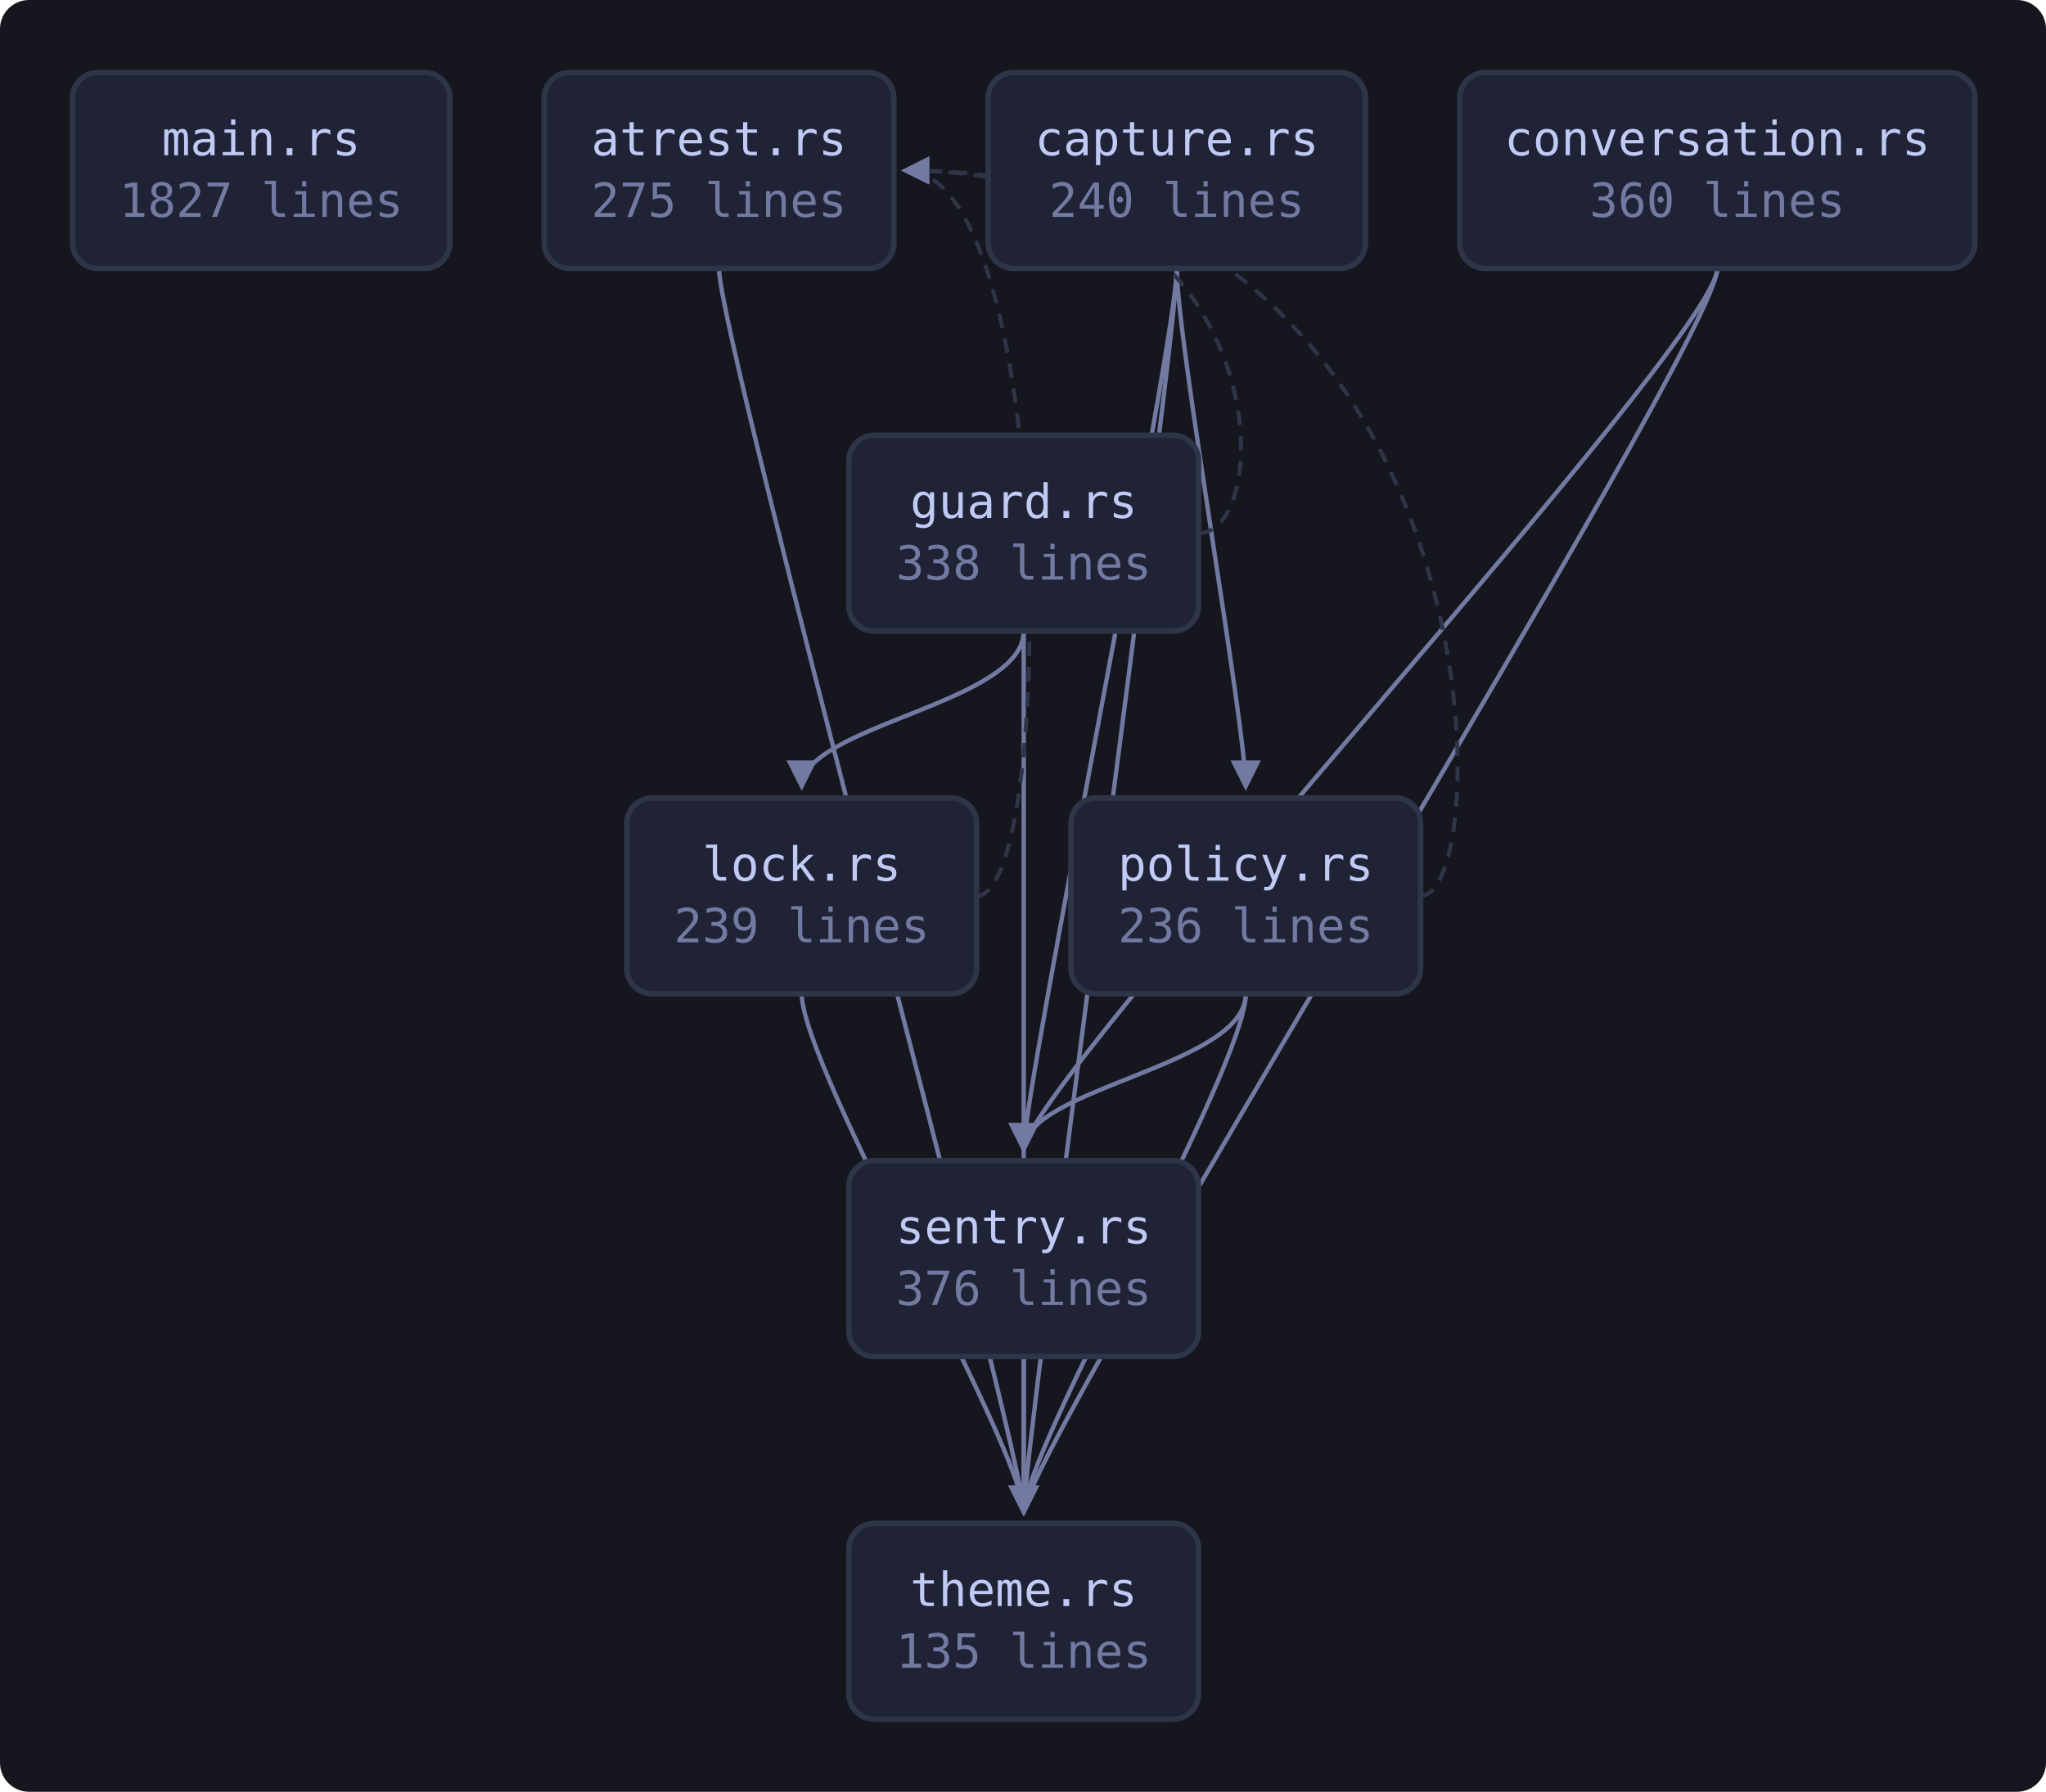
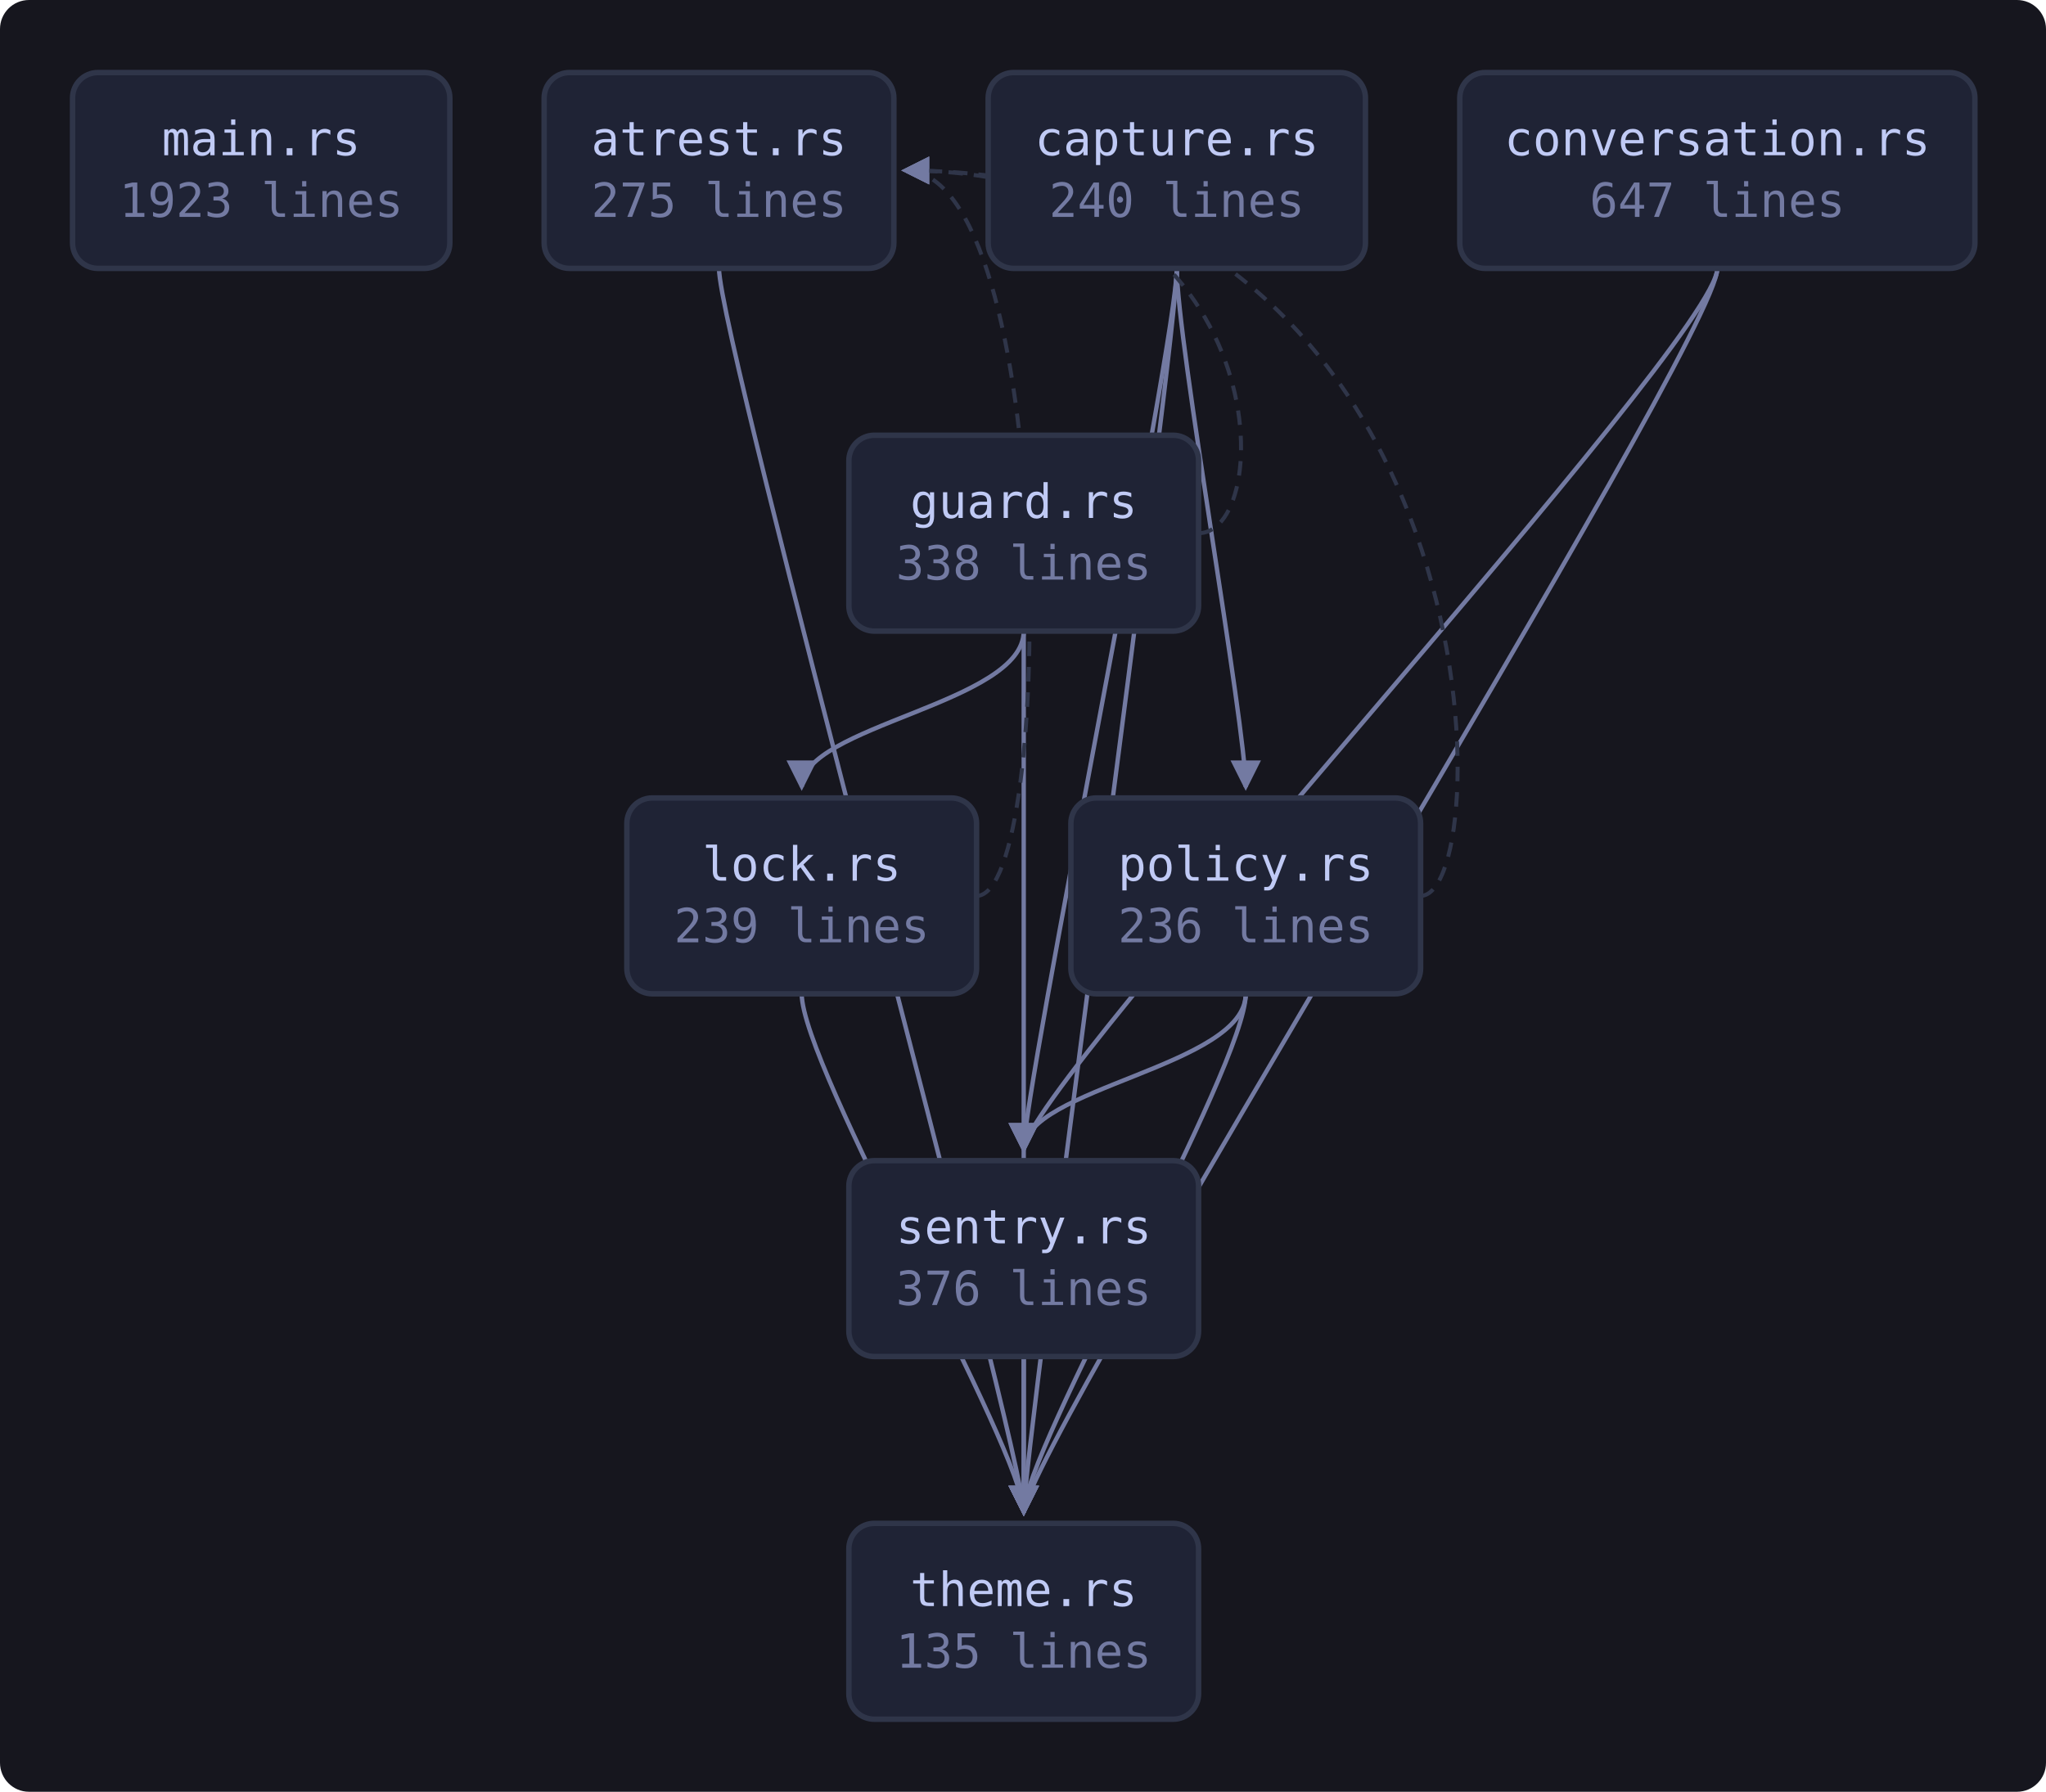
<svg xmlns="http://www.w3.org/2000/svg" viewBox="0 0 564 494" width="564" height="494" style="max-width:100%;height:auto" role="img" aria-label="flowchart">
  <defs>
    <marker id="a" viewBox="0 0 8 8" refX="7" refY="4" markerWidth="7" markerHeight="7" orient="auto-start-reverse">
      <path d="M0 0 L8 4 L0 8 z" fill="var(--muted, #737aa2)" />
    </marker>
  </defs>
  <rect x="0" y="0" width="564" height="494" fill="var(--bg-inset, #16161e)" rx="8" />
  <path d="M198.2 74.0 C 198.2 94.0, 282.2 400.0, 282.2 417.0" fill="none" stroke="var(--muted, #737aa2)" stroke-width="1.2" marker-end="url(#a)" />
  <path d="M324.4 74.0 C 324.4 94.0, 343.4 200.0, 343.4 217.0" fill="none" stroke="var(--muted, #737aa2)" stroke-width="1.2" marker-end="url(#a)" />
  <path d="M324.4 74.0 C 324.4 94.0, 282.2 300.0, 282.2 317.0" fill="none" stroke="var(--muted, #737aa2)" stroke-width="1.2" marker-end="url(#a)" />
  <path d="M324.4 74.0 C 324.4 94.0, 282.2 400.0, 282.2 417.0" fill="none" stroke="var(--muted, #737aa2)" stroke-width="1.2" marker-end="url(#a)" />
  <path d="M473.4 74.0 C 473.4 94.0, 282.2 300.0, 282.2 317.0" fill="none" stroke="var(--muted, #737aa2)" stroke-width="1.2" marker-end="url(#a)" />
  <path d="M473.4 74.0 C 473.4 94.0, 282.2 400.0, 282.2 417.0" fill="none" stroke="var(--muted, #737aa2)" stroke-width="1.2" marker-end="url(#a)" />
  <path d="M330.4 147.0 C 352.4 147.0, 352.4 47.0, 249.4 47.0" fill="none" stroke="var(--border, #2f3549)" stroke-width="1.1" stroke-dasharray="4 3" marker-end="url(#a)" />
  <path d="M282.2 174.0 C 282.2 194.0, 221.0 200.0, 221.0 217.0" fill="none" stroke="var(--muted, #737aa2)" stroke-width="1.2" marker-end="url(#a)" />
  <path d="M282.2 174.0 C 282.2 194.0, 282.2 400.0, 282.2 417.0" fill="none" stroke="var(--muted, #737aa2)" stroke-width="1.2" marker-end="url(#a)" />
  <path d="M269.2 247.0 C 291.2 247.0, 291.2 47.0, 249.4 47.0" fill="none" stroke="var(--border, #2f3549)" stroke-width="1.1" stroke-dasharray="4 3" marker-end="url(#a)" />
  <path d="M221.0 274.0 C 221.0 294.0, 282.2 400.0, 282.2 417.0" fill="none" stroke="var(--muted, #737aa2)" stroke-width="1.2" marker-end="url(#a)" />
  <path d="M391.6 247.0 C 413.6 247.0, 413.6 47.0, 249.4 47.0" fill="none" stroke="var(--border, #2f3549)" stroke-width="1.1" stroke-dasharray="4 3" marker-end="url(#a)" />
  <path d="M343.4 274.0 C 343.4 294.0, 282.2 300.0, 282.2 317.0" fill="none" stroke="var(--muted, #737aa2)" stroke-width="1.2" marker-end="url(#a)" />
  <path d="M343.4 274.0 C 343.4 294.0, 282.2 400.0, 282.2 417.0" fill="none" stroke="var(--muted, #737aa2)" stroke-width="1.2" marker-end="url(#a)" />
  <path d="M282.2 374.0 C 282.2 394.0, 282.2 400.0, 282.2 417.0" fill="none" stroke="var(--muted, #737aa2)" stroke-width="1.2" marker-end="url(#a)" />
  <a href="https://github.com/tilas01/veilvoice/blob/main/crates/veilvoice-cli/src/main.rs" target="_blank" rel="noopener noreferrer">
    <rect x="20.0" y="20.0" width="104.0" height="54.0" rx="7" fill="var(--bg-soft, #1f2335)" stroke="var(--border, #2f3549)" stroke-width="1.5" />
    <text x="72.0" y="42.8" font-family="ui-monospace, SFMono-Regular, Menlo, Consolas, monospace" font-size="13" fill="var(--fg, #c0caf5)" text-anchor="middle">main.rs</text>
-     <text x="72.0" y="59.8" font-family="ui-monospace, SFMono-Regular, Menlo, Consolas, monospace" font-size="13" fill="var(--muted, #737aa2)" text-anchor="middle">1827 lines</text>
+     <text x="72.0" y="59.8" font-family="ui-monospace, SFMono-Regular, Menlo, Consolas, monospace" font-size="13" fill="var(--muted, #737aa2)" text-anchor="middle">1923 lines</text>
  </a>
  <a href="https://github.com/tilas01/veilvoice/blob/main/crates/veilvoice-cli/src/atrest.rs" target="_blank" rel="noopener noreferrer">
    <rect x="150.0" y="20.0" width="96.4" height="54.0" rx="7" fill="var(--bg-soft, #1f2335)" stroke="var(--border, #2f3549)" stroke-width="1.5" />
    <text x="198.2" y="42.8" font-family="ui-monospace, SFMono-Regular, Menlo, Consolas, monospace" font-size="13" fill="var(--fg, #c0caf5)" text-anchor="middle">atrest.rs</text>
    <text x="198.2" y="59.8" font-family="ui-monospace, SFMono-Regular, Menlo, Consolas, monospace" font-size="13" fill="var(--muted, #737aa2)" text-anchor="middle">275 lines</text>
  </a>
  <a href="https://github.com/tilas01/veilvoice/blob/main/crates/veilvoice-cli/src/capture.rs" target="_blank" rel="noopener noreferrer">
    <rect x="272.4" y="20.0" width="104.0" height="54.0" rx="7" fill="var(--bg-soft, #1f2335)" stroke="var(--border, #2f3549)" stroke-width="1.5" />
    <text x="324.4" y="42.8" font-family="ui-monospace, SFMono-Regular, Menlo, Consolas, monospace" font-size="13" fill="var(--fg, #c0caf5)" text-anchor="middle">capture.rs</text>
    <text x="324.4" y="59.8" font-family="ui-monospace, SFMono-Regular, Menlo, Consolas, monospace" font-size="13" fill="var(--muted, #737aa2)" text-anchor="middle">240 lines</text>
  </a>
  <a href="https://github.com/tilas01/veilvoice/blob/main/crates/veilvoice-cli/src/conversation.rs" target="_blank" rel="noopener noreferrer">
    <rect x="402.4" y="20.0" width="142.0" height="54.0" rx="7" fill="var(--bg-soft, #1f2335)" stroke="var(--border, #2f3549)" stroke-width="1.5" />
    <text x="473.4" y="42.8" font-family="ui-monospace, SFMono-Regular, Menlo, Consolas, monospace" font-size="13" fill="var(--fg, #c0caf5)" text-anchor="middle">conversation.rs</text>
-     <text x="473.4" y="59.8" font-family="ui-monospace, SFMono-Regular, Menlo, Consolas, monospace" font-size="13" fill="var(--muted, #737aa2)" text-anchor="middle">360 lines</text>
+     <text x="473.4" y="59.8" font-family="ui-monospace, SFMono-Regular, Menlo, Consolas, monospace" font-size="13" fill="var(--muted, #737aa2)" text-anchor="middle">647 lines</text>
  </a>
  <a href="https://github.com/tilas01/veilvoice/blob/main/crates/veilvoice-cli/src/guard.rs" target="_blank" rel="noopener noreferrer">
    <rect x="234.0" y="120.0" width="96.4" height="54.0" rx="7" fill="var(--bg-soft, #1f2335)" stroke="var(--border, #2f3549)" stroke-width="1.5" />
    <text x="282.2" y="142.8" font-family="ui-monospace, SFMono-Regular, Menlo, Consolas, monospace" font-size="13" fill="var(--fg, #c0caf5)" text-anchor="middle">guard.rs</text>
    <text x="282.2" y="159.8" font-family="ui-monospace, SFMono-Regular, Menlo, Consolas, monospace" font-size="13" fill="var(--muted, #737aa2)" text-anchor="middle">338 lines</text>
  </a>
  <a href="https://github.com/tilas01/veilvoice/blob/main/crates/veilvoice-cli/src/lock.rs" target="_blank" rel="noopener noreferrer">
    <rect x="172.8" y="220.0" width="96.4" height="54.0" rx="7" fill="var(--bg-soft, #1f2335)" stroke="var(--border, #2f3549)" stroke-width="1.5" />
    <text x="221.0" y="242.8" font-family="ui-monospace, SFMono-Regular, Menlo, Consolas, monospace" font-size="13" fill="var(--fg, #c0caf5)" text-anchor="middle">lock.rs</text>
    <text x="221.0" y="259.8" font-family="ui-monospace, SFMono-Regular, Menlo, Consolas, monospace" font-size="13" fill="var(--muted, #737aa2)" text-anchor="middle">239 lines</text>
  </a>
  <a href="https://github.com/tilas01/veilvoice/blob/main/crates/veilvoice-cli/src/policy.rs" target="_blank" rel="noopener noreferrer">
    <rect x="295.2" y="220.0" width="96.4" height="54.0" rx="7" fill="var(--bg-soft, #1f2335)" stroke="var(--border, #2f3549)" stroke-width="1.5" />
    <text x="343.4" y="242.8" font-family="ui-monospace, SFMono-Regular, Menlo, Consolas, monospace" font-size="13" fill="var(--fg, #c0caf5)" text-anchor="middle">policy.rs</text>
    <text x="343.4" y="259.8" font-family="ui-monospace, SFMono-Regular, Menlo, Consolas, monospace" font-size="13" fill="var(--muted, #737aa2)" text-anchor="middle">236 lines</text>
  </a>
  <a href="https://github.com/tilas01/veilvoice/blob/main/crates/veilvoice-cli/src/sentry.rs" target="_blank" rel="noopener noreferrer">
    <rect x="234.0" y="320.0" width="96.4" height="54.0" rx="7" fill="var(--bg-soft, #1f2335)" stroke="var(--border, #2f3549)" stroke-width="1.5" />
    <text x="282.2" y="342.8" font-family="ui-monospace, SFMono-Regular, Menlo, Consolas, monospace" font-size="13" fill="var(--fg, #c0caf5)" text-anchor="middle">sentry.rs</text>
    <text x="282.2" y="359.8" font-family="ui-monospace, SFMono-Regular, Menlo, Consolas, monospace" font-size="13" fill="var(--muted, #737aa2)" text-anchor="middle">376 lines</text>
  </a>
  <a href="https://github.com/tilas01/veilvoice/blob/main/crates/veilvoice-cli/src/theme.rs" target="_blank" rel="noopener noreferrer">
    <rect x="234.0" y="420.0" width="96.4" height="54.0" rx="7" fill="var(--bg-soft, #1f2335)" stroke="var(--border, #2f3549)" stroke-width="1.5" />
    <text x="282.2" y="442.8" font-family="ui-monospace, SFMono-Regular, Menlo, Consolas, monospace" font-size="13" fill="var(--fg, #c0caf5)" text-anchor="middle">theme.rs</text>
    <text x="282.2" y="459.8" font-family="ui-monospace, SFMono-Regular, Menlo, Consolas, monospace" font-size="13" fill="var(--muted, #737aa2)" text-anchor="middle">135 lines</text>
  </a>
</svg>
